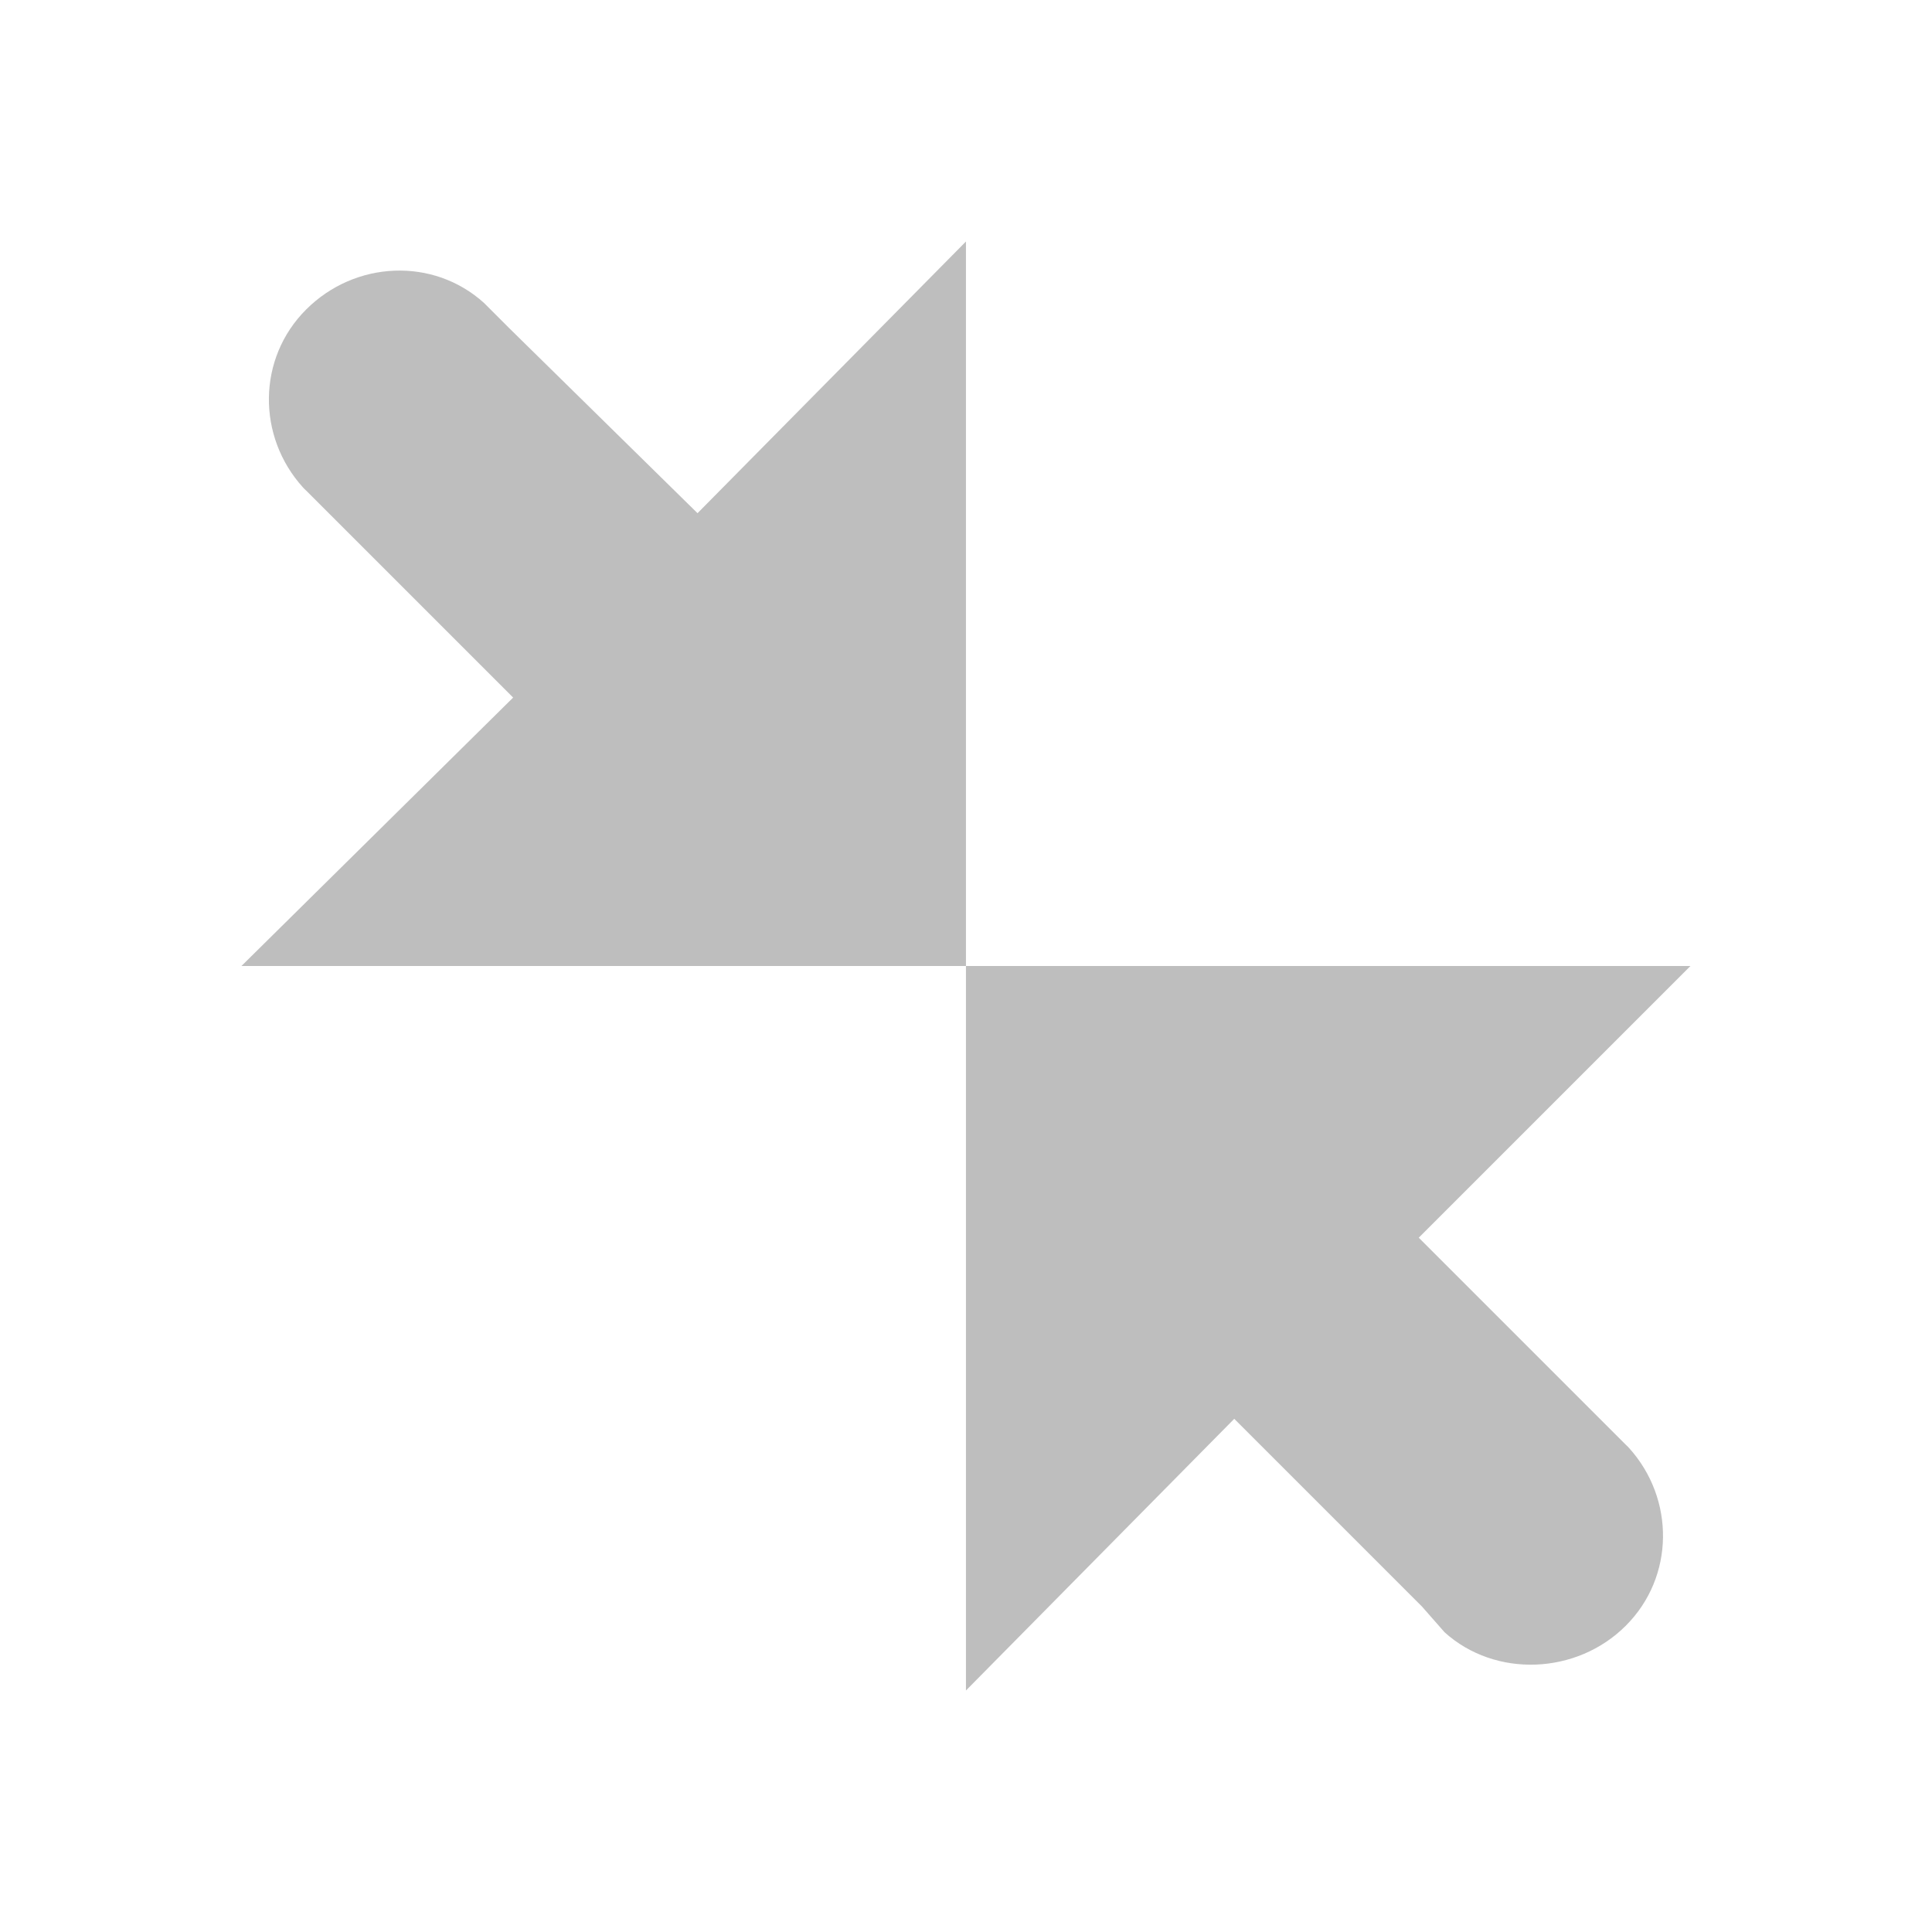
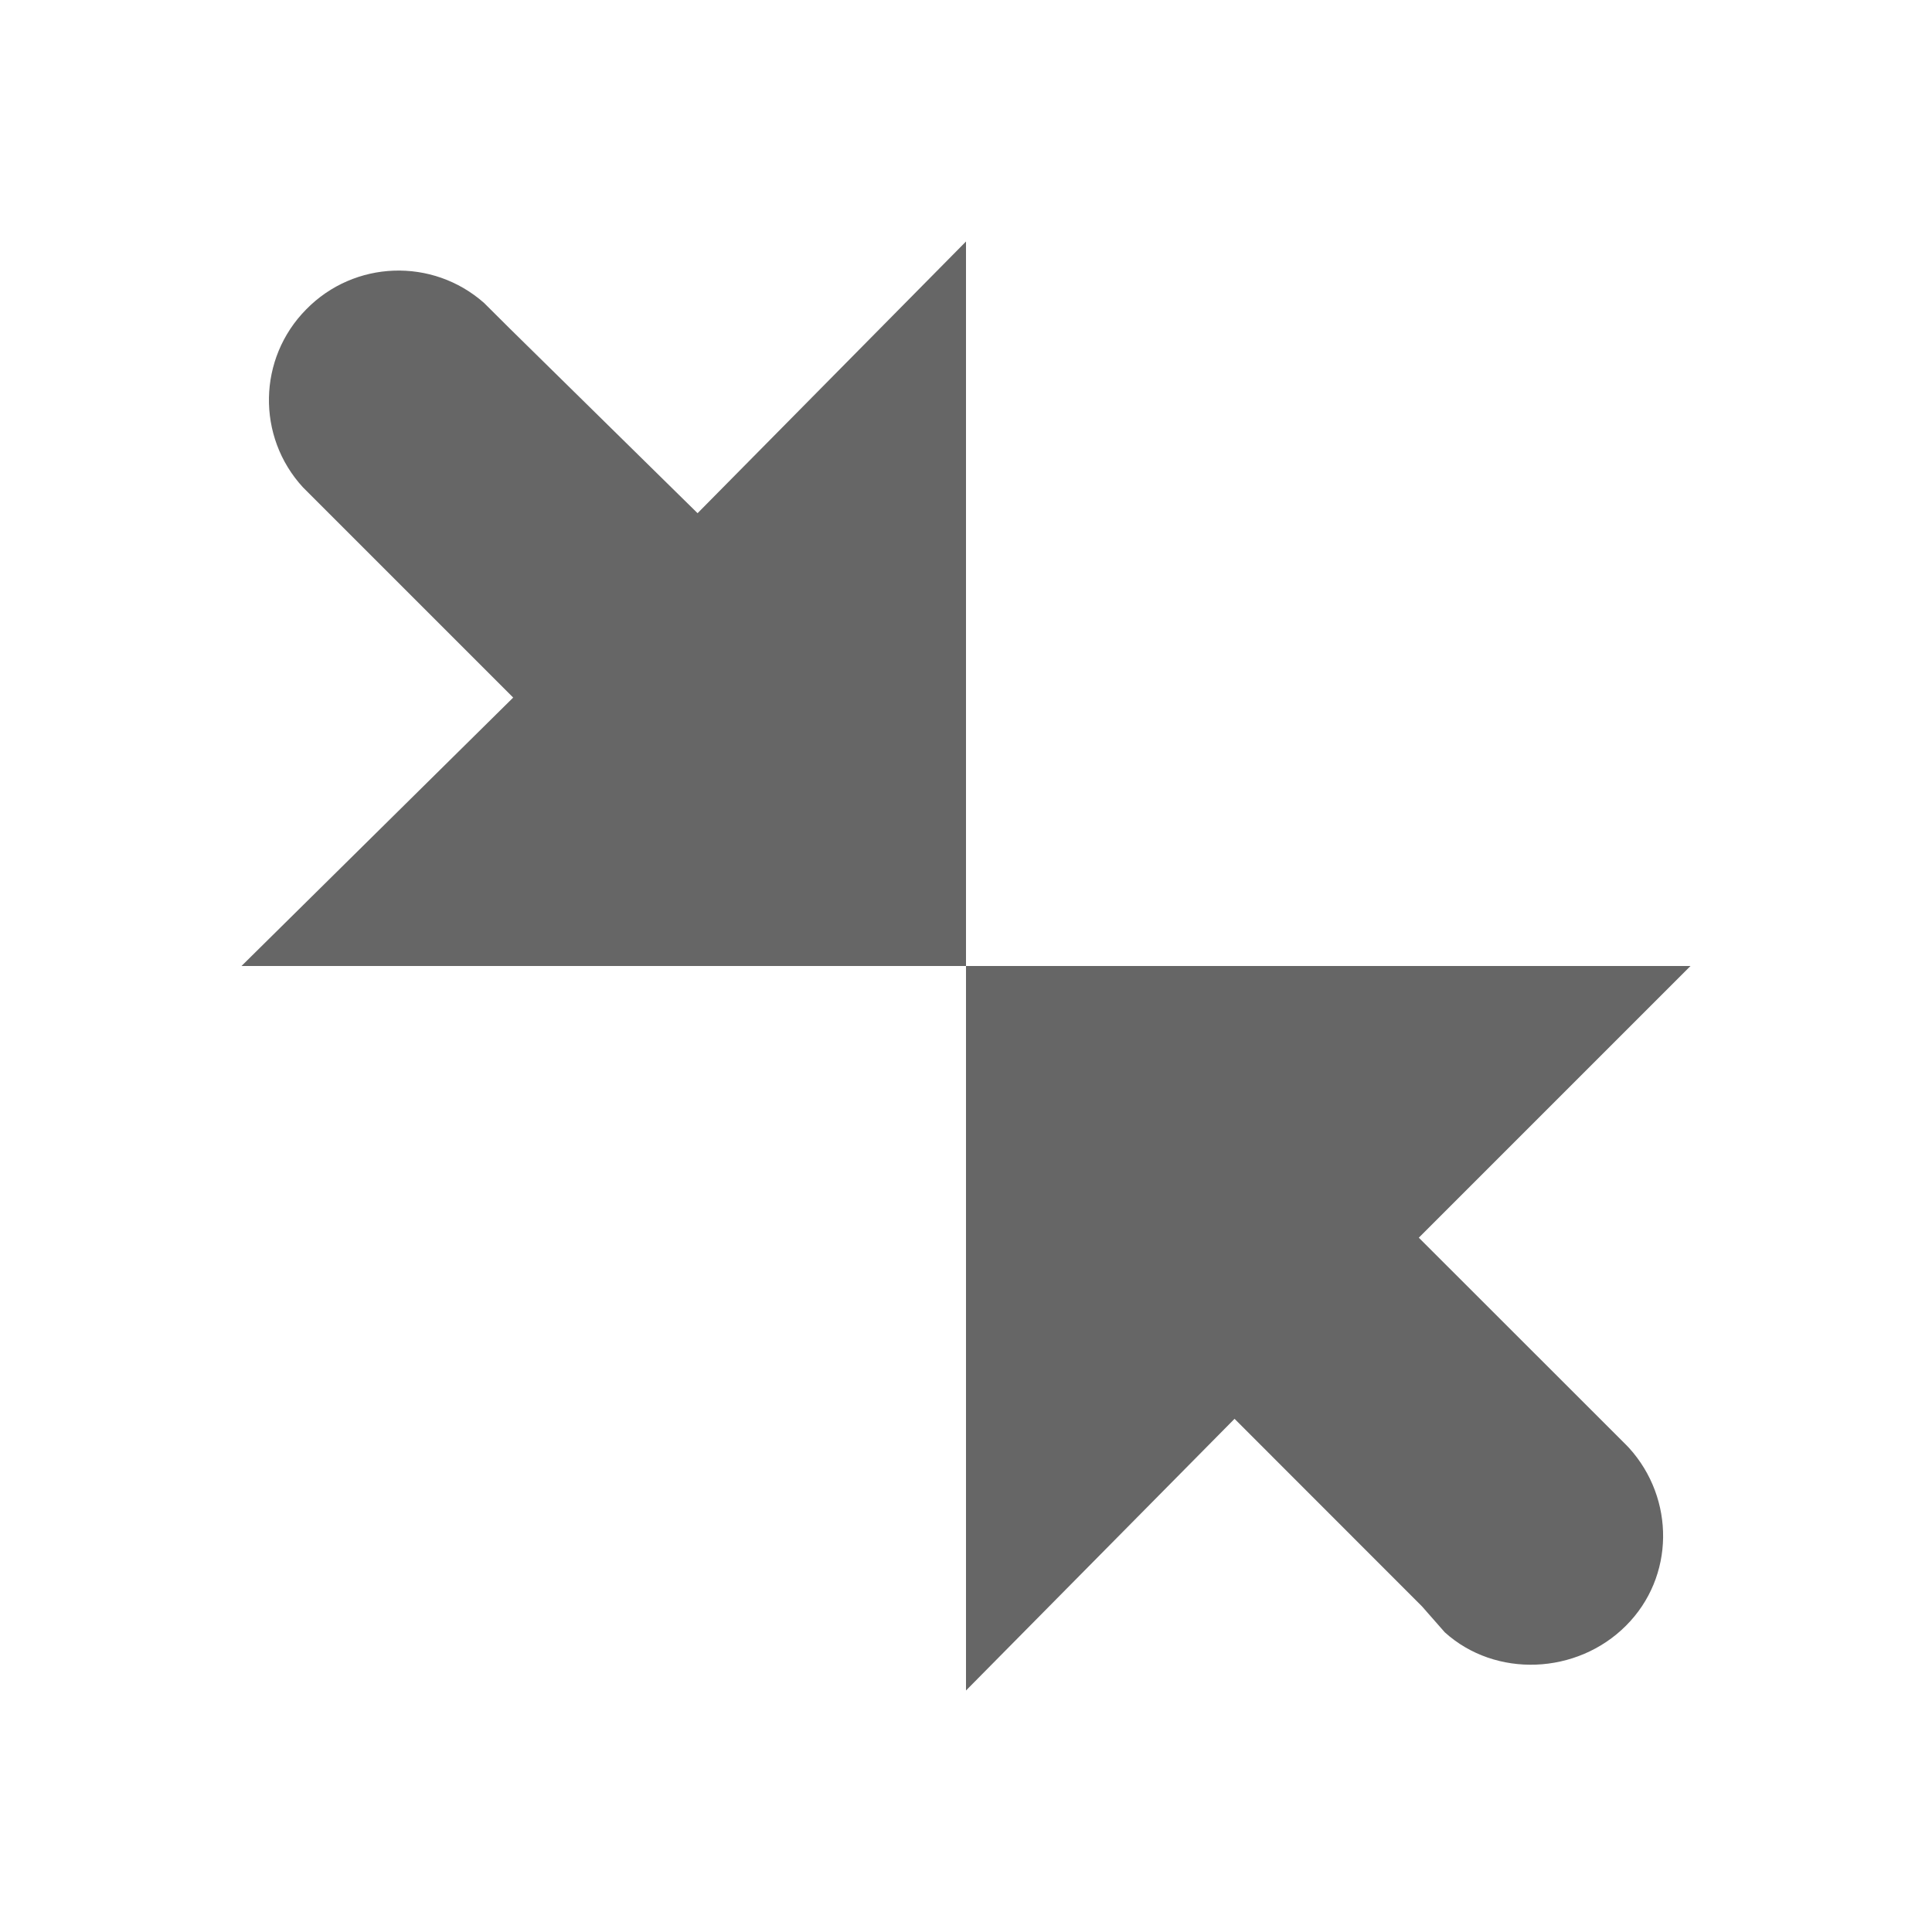
- <svg xmlns="http://www.w3.org/2000/svg" height="16" id="svg7384" version="1.1" width="16">
-   <defs id="defs7386">
-     <filter color-interpolation-filters="sRGB" id="filter7554">
-       <feBlend id="feBlend7556" in2="BackgroundImage" mode="darken" />
-     </filter>
-     <filter color-interpolation-filters="sRGB" id="filter7554-7">
-       <feBlend id="feBlend7556-6" in2="BackgroundImage" mode="darken" />
-     </filter>
-   </defs>
-   <g id="layer9" label="status" style="display:inline" transform="translate(-353.0004,-188)" />
-   <g id="layer10" style="display:inline" transform="translate(-353.0004,-188)" />
-   <g id="layer13" style="display:inline" transform="translate(-353.0004,-188)" />
-   <g id="layer14" transform="translate(-353.0004,-188)" />
-   <g id="layer15" style="display:inline" transform="translate(-353.0004,-188)" />
-   <g id="g71291" style="display:inline" transform="translate(-353.0004,-188)" />
-   <g id="layer12" style="display:inline" transform="translate(-353.0004,-188)">
-     <path d="m 355,196 2.25,-2.223 -1.714,-1.714 c -0.013,-0.013 -0.015,-0.013 -0.027,-0.027 -0.381,-0.421 -0.379,-1.068 0.027,-1.473 0.405,-0.405 1.053,-0.434 1.473,-0.054 l 0.214,0.214 1.554,1.527 2.223,-2.25 0,6 z" id="path25178" style="color:#bebebe;fill:#bebebe;fill-opacity:1;fill-rule:nonzero;stroke:none;stroke-width:1;marker:none;visibility:visible;display:inline;overflow:visible;enable-background:accumulate" />
-     <path d="m 361,202 0,-6 6,0 -2.25,2.25 1.714,1.714 c 0.013,0.013 0.015,0.013 0.027,0.027 0.381,0.421 0.379,1.068 -0.027,1.473 -0.405,0.405 -1.079,0.434 -1.5,0.054 l -0.188,-0.214 -1.554,-1.554 z" id="path25180" style="color:#bebebe;fill:#bebebe;fill-opacity:1;fill-rule:nonzero;stroke:none;stroke-width:1;marker:none;visibility:visible;display:inline;overflow:visible;enable-background:accumulate" />
+ <svg xmlns="http://www.w3.org/2000/svg" height="16" width="16">
+   <g color="#bebebe" transform="translate(-793 -157)">
+     <path d="M795 165l2.25-2.223-1.714-1.714-.027-.027a1.068 1.068 0 0 1 .027-1.474 1.07 1.07 0 0 1 1.473-.053l.215.214 1.553 1.527L801 159v6zM801 171v-6h6l-2.25 2.25 1.715 1.714.026.027c.381.42.38 1.068-.026 1.473-.406.406-1.08.434-1.5.054l-.188-.214-1.553-1.554z" fill="#666" overflow="visible" style="marker:none" />
  </g>
</svg>
